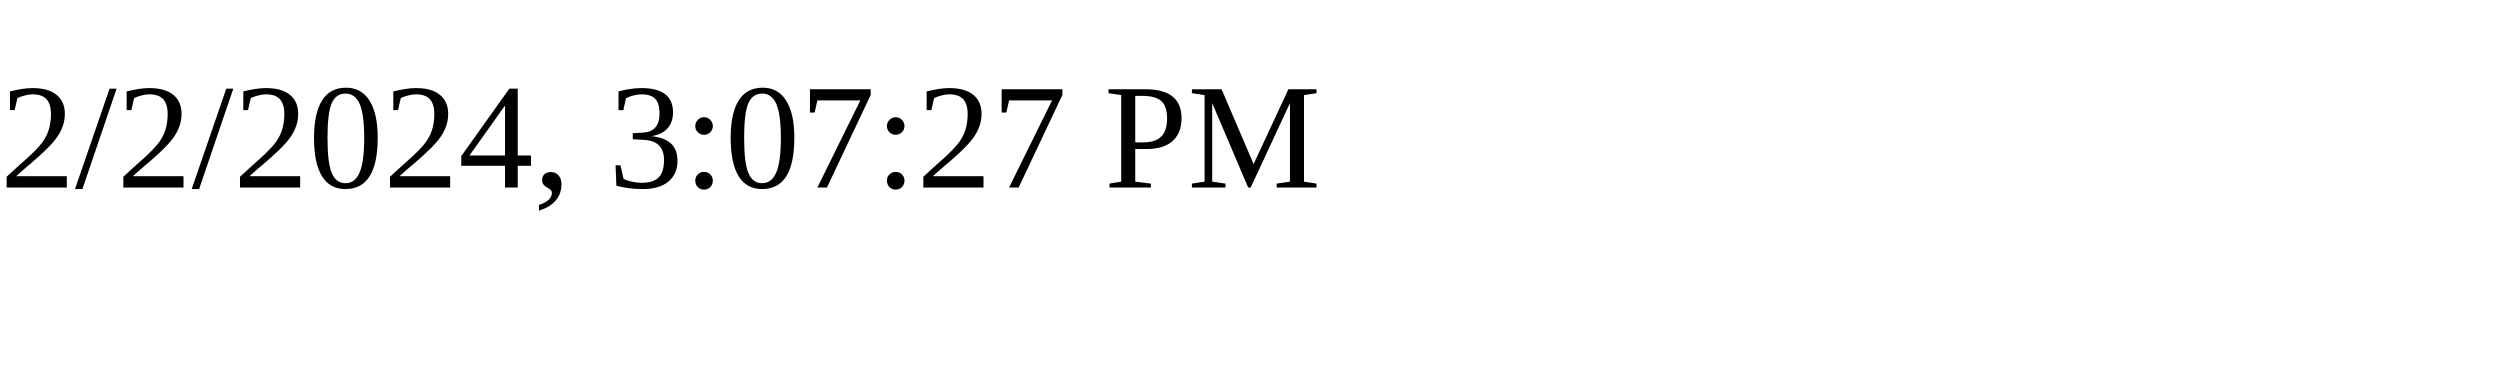
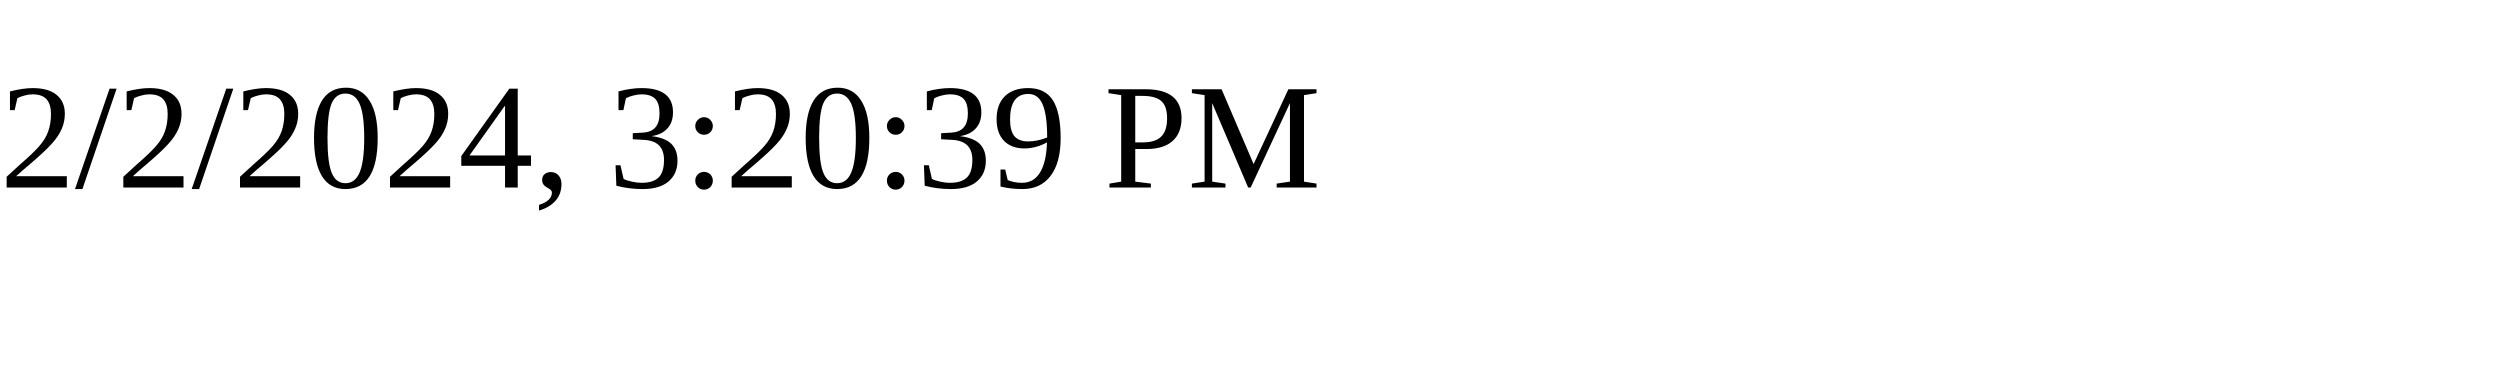
<svg xmlns="http://www.w3.org/2000/svg" height="30" width="200">
-   <text x="0" y="15">2/2/2024, 3:07:27 PM</text>
+   <text x="0" y="15">2/2/2024, 3:20:39 PM</text>
</svg>
